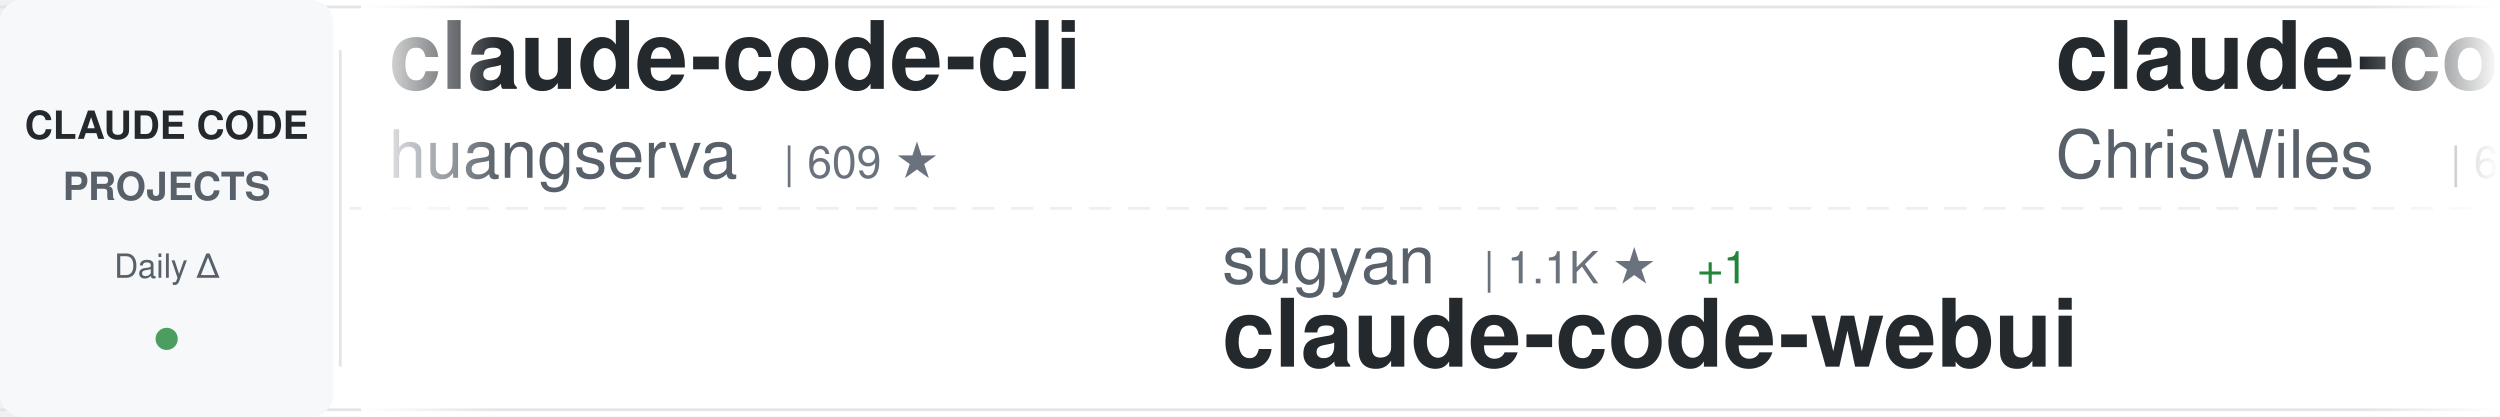
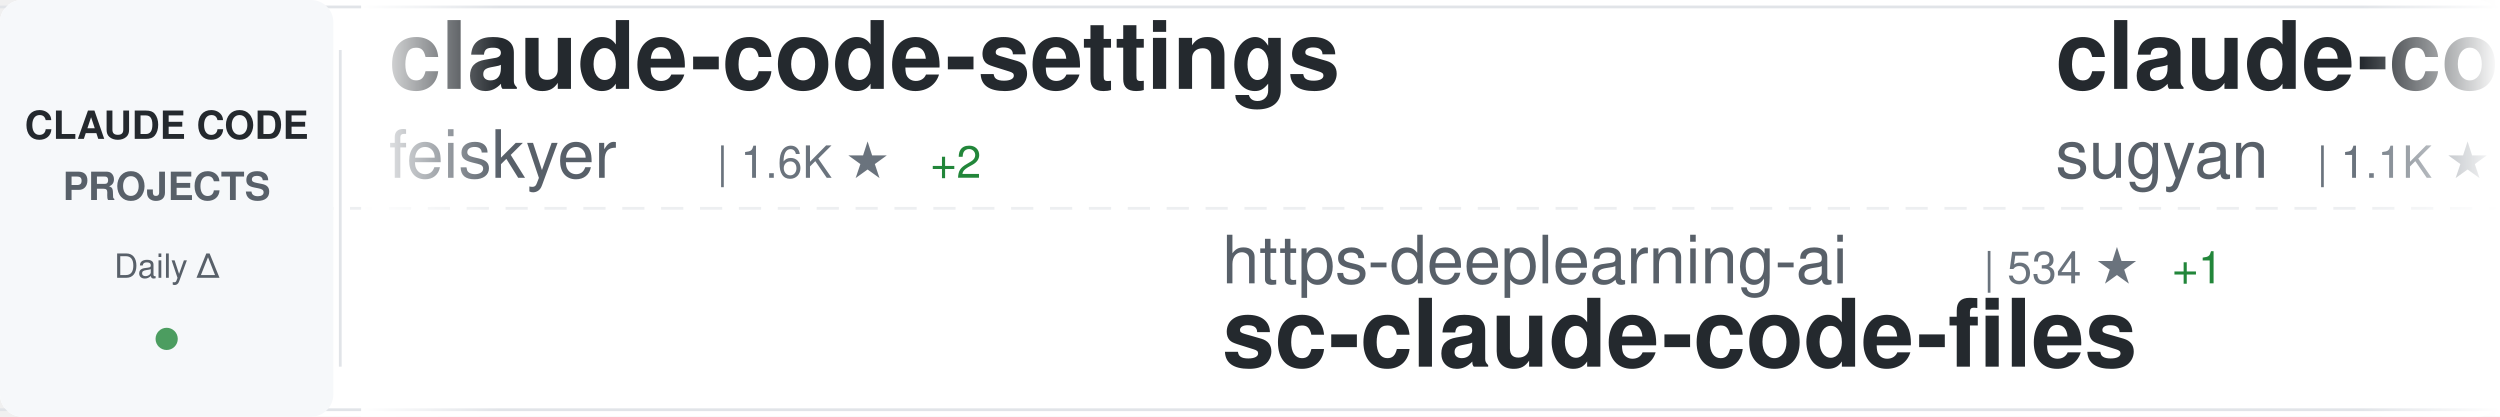
<svg xmlns="http://www.w3.org/2000/svg" width="900" height="150">
  <defs>
    <linearGradient id="awesomeLeftFade" x1="0%" y1="0%" x2="100%" y2="0%">
      <stop offset="0%" style="stop-color:#ffffff;stop-opacity:1" />
      <stop offset="100%" style="stop-color:#ffffff;stop-opacity:0" />
    </linearGradient>
    <linearGradient id="awesomeRightFade" x1="0%" y1="0%" x2="100%" y2="0%">
      <stop offset="0%" style="stop-color:#ffffff;stop-opacity:0" />
      <stop offset="100%" style="stop-color:#ffffff;stop-opacity:1" />
    </linearGradient>
  </defs>
  <rect width="900" height="150" fill="#ffffff" rx="8" />
  <rect x="0" y="2" width="900" height="1" fill="#e1e4e8" />
  <rect x="0" y="147" width="900" height="1" fill="#e1e4e8" />
  <line x1="0" y1="75" x2="900" y2="75" stroke="#e1e4e8" stroke-width="1" stroke-dasharray="8 6" opacity="0.6" />
  <rect x="0" y="0" width="120" height="150" fill="#f6f8fa" rx="8" />
  <text x="60" y="50" font-family="-apple-system, BlinkMacSystemFont, 'Segoe UI', Helvetica, Arial, sans-serif" font-size="14" font-weight="600" fill="#24292e" text-anchor="middle">CLAUDE CODE</text>
  <text x="60" y="72" font-family="-apple-system, BlinkMacSystemFont, 'Segoe UI', Helvetica, Arial, sans-serif" font-size="14" font-weight="600" fill="#586069" text-anchor="middle">PROJECTS</text>
  <text x="60" y="100" font-family="-apple-system, BlinkMacSystemFont, 'Segoe UI', Helvetica, Arial, sans-serif" font-size="12" font-weight="500" fill="#586069" text-anchor="middle">Daily Δ</text>
  <circle cx="60" cy="122" r="4" fill="#22863a" opacity="0.8" />
  <rect x="122" y="18" width="1" height="114" fill="#e1e4e8" />
  <clipPath id="awesomeTickerClip">
    <rect x="130" y="0" width="770" height="150" />
  </clipPath>
  <g clip-path="url(#awesomeTickerClip)">
    <g id="awesomeTickerItems">
      <animateTransform attributeName="transform" attributeType="XML" type="translate" from="0 0" to="-3000 0" dur="54s" repeatCount="indefinite" />
      <g transform="translate(0, 0)">
-         <text x="140" y="32" font-family="-apple-system, BlinkMacSystemFont, 'Segoe UI', Helvetica, Arial, sans-serif" font-size="34" font-weight="600" fill="#24292e">claude-code-cli</text>
-         <text x="140" y="64" font-family="-apple-system, BlinkMacSystemFont, 'Segoe UI', Helvetica, Arial, sans-serif" font-size="24" font-weight="400" fill="#586069">huangserva</text>
-         <text x="282" y="64" font-family="-apple-system, BlinkMacSystemFont, 'Segoe UI', Helvetica, Arial, sans-serif" font-size="16" font-weight="500" fill="#6a737d">| 609 ★</text>
+         <text x="140" y="32" font-family="-apple-system, BlinkMacSystemFont, 'Segoe UI', Helvetica, Arial, sans-serif" font-size="34" font-weight="600" fill="#24292e">claude-code-settings</text>
+         <text x="140" y="64" font-family="-apple-system, BlinkMacSystemFont, 'Segoe UI', Helvetica, Arial, sans-serif" font-size="24" font-weight="400" fill="#586069">feiskyer</text>
+         <text x="258" y="64" font-family="-apple-system, BlinkMacSystemFont, 'Segoe UI', Helvetica, Arial, sans-serif" font-size="16" font-weight="500" fill="#6a737d">| 1.6K ★</text>
+         <text x="335" y="64" font-family="-apple-system, BlinkMacSystemFont, 'Segoe UI', Helvetica, Arial, sans-serif" font-size="16" font-weight="500" fill="#22863a"> +2</text>
      </g>
      <g transform="translate(300, 0)">
-         <text x="140" y="102" font-family="-apple-system, BlinkMacSystemFont, 'Segoe UI', Helvetica, Arial, sans-serif" font-size="24" font-weight="400" fill="#586069">sugyan</text>
-         <text x="234" y="102" font-family="-apple-system, BlinkMacSystemFont, 'Segoe UI', Helvetica, Arial, sans-serif" font-size="16" font-weight="500" fill="#6a737d">| 1.1K ★</text>
-         <text x="311" y="102" font-family="-apple-system, BlinkMacSystemFont, 'Segoe UI', Helvetica, Arial, sans-serif" font-size="16" font-weight="500" fill="#22863a"> +1</text>
-         <text x="140" y="132" font-family="-apple-system, BlinkMacSystemFont, 'Segoe UI', Helvetica, Arial, sans-serif" font-size="34" font-weight="600" fill="#24292e">claude-code-webui</text>
+         <text x="140" y="102" font-family="-apple-system, BlinkMacSystemFont, 'Segoe UI', Helvetica, Arial, sans-serif" font-size="24" font-weight="400" fill="#586069">https-deeplearning-ai</text>
+         <text x="414" y="102" font-family="-apple-system, BlinkMacSystemFont, 'Segoe UI', Helvetica, Arial, sans-serif" font-size="16" font-weight="500" fill="#6a737d">| 534 ★</text>
+         <text x="482" y="102" font-family="-apple-system, BlinkMacSystemFont, 'Segoe UI', Helvetica, Arial, sans-serif" font-size="16" font-weight="500" fill="#22863a"> +1</text>
+         <text x="140" y="132" font-family="-apple-system, BlinkMacSystemFont, 'Segoe UI', Helvetica, Arial, sans-serif" font-size="34" font-weight="600" fill="#24292e">sc-claude-code-files</text>
      </g>
      <g transform="translate(600, 0)">
-         <text x="140" y="32" font-family="-apple-system, BlinkMacSystemFont, 'Segoe UI', Helvetica, Arial, sans-serif" font-size="34" font-weight="600" fill="#24292e">claude-code-showcase</text>
-         <text x="140" y="64" font-family="-apple-system, BlinkMacSystemFont, 'Segoe UI', Helvetica, Arial, sans-serif" font-size="24" font-weight="400" fill="#586069">ChrisWiles</text>
-         <text x="282" y="64" font-family="-apple-system, BlinkMacSystemFont, 'Segoe UI', Helvetica, Arial, sans-serif" font-size="16" font-weight="500" fill="#6a737d">| 6.0K ★</text>
-         <text x="359" y="64" font-family="-apple-system, BlinkMacSystemFont, 'Segoe UI', Helvetica, Arial, sans-serif" font-size="16" font-weight="500" fill="#22863a"> +2</text>
+         <text x="140" y="32" font-family="-apple-system, BlinkMacSystemFont, 'Segoe UI', Helvetica, Arial, sans-serif" font-size="34" font-weight="600" fill="#24292e">claude-code-webui</text>
+         <text x="140" y="64" font-family="-apple-system, BlinkMacSystemFont, 'Segoe UI', Helvetica, Arial, sans-serif" font-size="24" font-weight="400" fill="#586069">sugyan</text>
+         <text x="234" y="64" font-family="-apple-system, BlinkMacSystemFont, 'Segoe UI', Helvetica, Arial, sans-serif" font-size="16" font-weight="500" fill="#6a737d">| 1.1K ★</text>
+         <text x="311" y="64" font-family="-apple-system, BlinkMacSystemFont, 'Segoe UI', Helvetica, Arial, sans-serif" font-size="16" font-weight="500" fill="#22863a"> +1</text>
      </g>
      <g transform="translate(900, 0)">
-         <text x="140" y="102" font-family="-apple-system, BlinkMacSystemFont, 'Segoe UI', Helvetica, Arial, sans-serif" font-size="24" font-weight="400" fill="#586069">rohitg00</text>
-         <text x="258" y="102" font-family="-apple-system, BlinkMacSystemFont, 'Segoe UI', Helvetica, Arial, sans-serif" font-size="16" font-weight="500" fill="#6a737d">| 2.2K ★</text>
-         <text x="335" y="102" font-family="-apple-system, BlinkMacSystemFont, 'Segoe UI', Helvetica, Arial, sans-serif" font-size="16" font-weight="500" fill="#22863a"> +4</text>
-         <text x="140" y="132" font-family="-apple-system, BlinkMacSystemFont, 'Segoe UI', Helvetica, Arial, sans-serif" font-size="34" font-weight="600" fill="#24292e">awesome-claude-code-tool...</text>
+         <text x="140" y="102" font-family="-apple-system, BlinkMacSystemFont, 'Segoe UI', Helvetica, Arial, sans-serif" font-size="24" font-weight="400" fill="#586069">Maciek-roboblog</text>
+         <text x="342" y="102" font-family="-apple-system, BlinkMacSystemFont, 'Segoe UI', Helvetica, Arial, sans-serif" font-size="16" font-weight="500" fill="#6a737d">| 8.3K ★</text>
+         <text x="419" y="102" font-family="-apple-system, BlinkMacSystemFont, 'Segoe UI', Helvetica, Arial, sans-serif" font-size="16" font-weight="500" fill="#22863a"> +3</text>
+         <text x="140" y="132" font-family="-apple-system, BlinkMacSystemFont, 'Segoe UI', Helvetica, Arial, sans-serif" font-size="34" font-weight="600" fill="#24292e">Claude-Code-Usage-Monito...</text>
      </g>
      <g transform="translate(1200, 0)">
-         <text x="140" y="32" font-family="-apple-system, BlinkMacSystemFont, 'Segoe UI', Helvetica, Arial, sans-serif" font-size="34" font-weight="600" fill="#24292e">claude-code-source-build</text>
-         <text x="140" y="64" font-family="-apple-system, BlinkMacSystemFont, 'Segoe UI', Helvetica, Arial, sans-serif" font-size="24" font-weight="400" fill="#586069">andrew-kramer-inno</text>
-         <text x="378" y="64" font-family="-apple-system, BlinkMacSystemFont, 'Segoe UI', Helvetica, Arial, sans-serif" font-size="16" font-weight="500" fill="#6a737d">| 589 ★</text>
+         <text x="140" y="32" font-family="-apple-system, BlinkMacSystemFont, 'Segoe UI', Helvetica, Arial, sans-serif" font-size="34" font-weight="600" fill="#24292e">Claude-code</text>
+         <text x="140" y="64" font-family="-apple-system, BlinkMacSystemFont, 'Segoe UI', Helvetica, Arial, sans-serif" font-size="24" font-weight="400" fill="#586069">zstmfhy</text>
+         <text x="246" y="64" font-family="-apple-system, BlinkMacSystemFont, 'Segoe UI', Helvetica, Arial, sans-serif" font-size="16" font-weight="500" fill="#6a737d">| 190 ★</text>
      </g>
      <g transform="translate(1500, 0)">
-         <text x="140" y="102" font-family="-apple-system, BlinkMacSystemFont, 'Segoe UI', Helvetica, Arial, sans-serif" font-size="24" font-weight="400" fill="#586069">luyao618</text>
-         <text x="258" y="102" font-family="-apple-system, BlinkMacSystemFont, 'Segoe UI', Helvetica, Arial, sans-serif" font-size="16" font-weight="500" fill="#6a737d">| 1.6K ★</text>
-         <text x="335" y="102" font-family="-apple-system, BlinkMacSystemFont, 'Segoe UI', Helvetica, Arial, sans-serif" font-size="16" font-weight="500" fill="#22863a"> +3</text>
-         <text x="140" y="132" font-family="-apple-system, BlinkMacSystemFont, 'Segoe UI', Helvetica, Arial, sans-serif" font-size="34" font-weight="600" fill="#24292e">Claude-Code-Source-Study</text>
+         <text x="140" y="102" font-family="-apple-system, BlinkMacSystemFont, 'Segoe UI', Helvetica, Arial, sans-serif" font-size="24" font-weight="400" fill="#586069">1rgs</text>
+         <text x="210" y="102" font-family="-apple-system, BlinkMacSystemFont, 'Segoe UI', Helvetica, Arial, sans-serif" font-size="16" font-weight="500" fill="#6a737d">| 3.7K ★</text>
+         <text x="287" y="102" font-family="-apple-system, BlinkMacSystemFont, 'Segoe UI', Helvetica, Arial, sans-serif" font-size="16" font-weight="500" fill="#22863a"> +2</text>
+         <text x="140" y="132" font-family="-apple-system, BlinkMacSystemFont, 'Segoe UI', Helvetica, Arial, sans-serif" font-size="34" font-weight="600" fill="#24292e">claude-code-proxy</text>
      </g>
      <g transform="translate(1800, 0)">
-         <text x="140" y="32" font-family="-apple-system, BlinkMacSystemFont, 'Segoe UI', Helvetica, Arial, sans-serif" font-size="34" font-weight="600" fill="#24292e">claude-code-sub-agents</text>
-         <text x="140" y="64" font-family="-apple-system, BlinkMacSystemFont, 'Segoe UI', Helvetica, Arial, sans-serif" font-size="24" font-weight="400" fill="#586069">lst97</text>
-         <text x="222" y="64" font-family="-apple-system, BlinkMacSystemFont, 'Segoe UI', Helvetica, Arial, sans-serif" font-size="16" font-weight="500" fill="#6a737d">| 1.6K ★</text>
-         <text x="299" y="64" font-family="-apple-system, BlinkMacSystemFont, 'Segoe UI', Helvetica, Arial, sans-serif" font-size="16" font-weight="500" fill="#22863a"> +1</text>
+         <text x="140" y="32" font-family="-apple-system, BlinkMacSystemFont, 'Segoe UI', Helvetica, Arial, sans-serif" font-size="34" font-weight="600" fill="#24292e">my-claude-code-setup</text>
+         <text x="140" y="64" font-family="-apple-system, BlinkMacSystemFont, 'Segoe UI', Helvetica, Arial, sans-serif" font-size="24" font-weight="400" fill="#586069">centminmod</text>
+         <text x="282" y="64" font-family="-apple-system, BlinkMacSystemFont, 'Segoe UI', Helvetica, Arial, sans-serif" font-size="16" font-weight="500" fill="#6a737d">| 2.4K ★</text>
+         <text x="359" y="64" font-family="-apple-system, BlinkMacSystemFont, 'Segoe UI', Helvetica, Arial, sans-serif" font-size="16" font-weight="500" fill="#22863a"> +1</text>
      </g>
      <g transform="translate(2100, 0)">
-         <text x="140" y="102" font-family="-apple-system, BlinkMacSystemFont, 'Segoe UI', Helvetica, Arial, sans-serif" font-size="24" font-weight="400" fill="#586069">lintsinghua</text>
-         <text x="294" y="102" font-family="-apple-system, BlinkMacSystemFont, 'Segoe UI', Helvetica, Arial, sans-serif" font-size="16" font-weight="500" fill="#6a737d">| 3.8K ★</text>
-         <text x="371" y="102" font-family="-apple-system, BlinkMacSystemFont, 'Segoe UI', Helvetica, Arial, sans-serif" font-size="16" font-weight="500" fill="#22863a"> +23</text>
-         <text x="140" y="132" font-family="-apple-system, BlinkMacSystemFont, 'Segoe UI', Helvetica, Arial, sans-serif" font-size="34" font-weight="600" fill="#24292e">claude-code-book</text>
+         <text x="140" y="102" font-family="-apple-system, BlinkMacSystemFont, 'Segoe UI', Helvetica, Arial, sans-serif" font-size="24" font-weight="400" fill="#586069">kodu-ai</text>
+         <text x="246" y="102" font-family="-apple-system, BlinkMacSystemFont, 'Segoe UI', Helvetica, Arial, sans-serif" font-size="16" font-weight="500" fill="#6a737d">| 5.3K ★</text>
+         <text x="140" y="132" font-family="-apple-system, BlinkMacSystemFont, 'Segoe UI', Helvetica, Arial, sans-serif" font-size="34" font-weight="600" fill="#24292e">claude-coder</text>
      </g>
      <g transform="translate(2400, 0)">
-         <text x="140" y="32" font-family="-apple-system, BlinkMacSystemFont, 'Segoe UI', Helvetica, Arial, sans-serif" font-size="34" font-weight="600" fill="#24292e">claude-code-reverse</text>
-         <text x="140" y="64" font-family="-apple-system, BlinkMacSystemFont, 'Segoe UI', Helvetica, Arial, sans-serif" font-size="24" font-weight="400" fill="#586069">Yuyz0112</text>
-         <text x="258" y="64" font-family="-apple-system, BlinkMacSystemFont, 'Segoe UI', Helvetica, Arial, sans-serif" font-size="16" font-weight="500" fill="#6a737d">| 2.4K ★</text>
+         <text x="140" y="32" font-family="-apple-system, BlinkMacSystemFont, 'Segoe UI', Helvetica, Arial, sans-serif" font-size="34" font-weight="600" fill="#24292e">ClaudeCode</text>
+         <text x="140" y="64" font-family="-apple-system, BlinkMacSystemFont, 'Segoe UI', Helvetica, Arial, sans-serif" font-size="24" font-weight="400" fill="#586069">guanshan</text>
+         <text x="258" y="64" font-family="-apple-system, BlinkMacSystemFont, 'Segoe UI', Helvetica, Arial, sans-serif" font-size="16" font-weight="500" fill="#6a737d">| 60 ★</text>
      </g>
      <g transform="translate(2700, 0)">
-         <text x="140" y="102" font-family="-apple-system, BlinkMacSystemFont, 'Segoe UI', Helvetica, Arial, sans-serif" font-size="24" font-weight="400" fill="#586069">jqueryscript</text>
-         <text x="306" y="102" font-family="-apple-system, BlinkMacSystemFont, 'Segoe UI', Helvetica, Arial, sans-serif" font-size="16" font-weight="500" fill="#6a737d">| 440 ★</text>
-         <text x="140" y="132" font-family="-apple-system, BlinkMacSystemFont, 'Segoe UI', Helvetica, Arial, sans-serif" font-size="34" font-weight="600" fill="#24292e">awesome-claude-code</text>
+         <text x="140" y="102" font-family="-apple-system, BlinkMacSystemFont, 'Segoe UI', Helvetica, Arial, sans-serif" font-size="24" font-weight="400" fill="#586069">diet103</text>
+         <text x="246" y="102" font-family="-apple-system, BlinkMacSystemFont, 'Segoe UI', Helvetica, Arial, sans-serif" font-size="16" font-weight="500" fill="#6a737d">| 9.7K ★</text>
+         <text x="323" y="102" font-family="-apple-system, BlinkMacSystemFont, 'Segoe UI', Helvetica, Arial, sans-serif" font-size="16" font-weight="500" fill="#22863a"> +2</text>
+         <text x="140" y="132" font-family="-apple-system, BlinkMacSystemFont, 'Segoe UI', Helvetica, Arial, sans-serif" font-size="34" font-weight="600" fill="#24292e">claude-code-infrastructu...</text>
      </g>
      <g transform="translate(3000, 0)">
-         <text x="140" y="32" font-family="-apple-system, BlinkMacSystemFont, 'Segoe UI', Helvetica, Arial, sans-serif" font-size="34" font-weight="600" fill="#24292e">claude-code-cli</text>
-         <text x="140" y="64" font-family="-apple-system, BlinkMacSystemFont, 'Segoe UI', Helvetica, Arial, sans-serif" font-size="24" font-weight="400" fill="#586069">huangserva</text>
-         <text x="282" y="64" font-family="-apple-system, BlinkMacSystemFont, 'Segoe UI', Helvetica, Arial, sans-serif" font-size="16" font-weight="500" fill="#6a737d">| 609 ★</text>
+         <text x="140" y="32" font-family="-apple-system, BlinkMacSystemFont, 'Segoe UI', Helvetica, Arial, sans-serif" font-size="34" font-weight="600" fill="#24292e">claude-code-settings</text>
+         <text x="140" y="64" font-family="-apple-system, BlinkMacSystemFont, 'Segoe UI', Helvetica, Arial, sans-serif" font-size="24" font-weight="400" fill="#586069">feiskyer</text>
+         <text x="258" y="64" font-family="-apple-system, BlinkMacSystemFont, 'Segoe UI', Helvetica, Arial, sans-serif" font-size="16" font-weight="500" fill="#6a737d">| 1.6K ★</text>
+         <text x="335" y="64" font-family="-apple-system, BlinkMacSystemFont, 'Segoe UI', Helvetica, Arial, sans-serif" font-size="16" font-weight="500" fill="#22863a"> +2</text>
      </g>
      <g transform="translate(3300, 0)">
-         <text x="140" y="102" font-family="-apple-system, BlinkMacSystemFont, 'Segoe UI', Helvetica, Arial, sans-serif" font-size="24" font-weight="400" fill="#586069">sugyan</text>
-         <text x="234" y="102" font-family="-apple-system, BlinkMacSystemFont, 'Segoe UI', Helvetica, Arial, sans-serif" font-size="16" font-weight="500" fill="#6a737d">| 1.1K ★</text>
-         <text x="311" y="102" font-family="-apple-system, BlinkMacSystemFont, 'Segoe UI', Helvetica, Arial, sans-serif" font-size="16" font-weight="500" fill="#22863a"> +1</text>
-         <text x="140" y="132" font-family="-apple-system, BlinkMacSystemFont, 'Segoe UI', Helvetica, Arial, sans-serif" font-size="34" font-weight="600" fill="#24292e">claude-code-webui</text>
+         <text x="140" y="102" font-family="-apple-system, BlinkMacSystemFont, 'Segoe UI', Helvetica, Arial, sans-serif" font-size="24" font-weight="400" fill="#586069">https-deeplearning-ai</text>
+         <text x="414" y="102" font-family="-apple-system, BlinkMacSystemFont, 'Segoe UI', Helvetica, Arial, sans-serif" font-size="16" font-weight="500" fill="#6a737d">| 534 ★</text>
+         <text x="482" y="102" font-family="-apple-system, BlinkMacSystemFont, 'Segoe UI', Helvetica, Arial, sans-serif" font-size="16" font-weight="500" fill="#22863a"> +1</text>
+         <text x="140" y="132" font-family="-apple-system, BlinkMacSystemFont, 'Segoe UI', Helvetica, Arial, sans-serif" font-size="34" font-weight="600" fill="#24292e">sc-claude-code-files</text>
      </g>
      <g transform="translate(3600, 0)">
-         <text x="140" y="32" font-family="-apple-system, BlinkMacSystemFont, 'Segoe UI', Helvetica, Arial, sans-serif" font-size="34" font-weight="600" fill="#24292e">claude-code-showcase</text>
-         <text x="140" y="64" font-family="-apple-system, BlinkMacSystemFont, 'Segoe UI', Helvetica, Arial, sans-serif" font-size="24" font-weight="400" fill="#586069">ChrisWiles</text>
-         <text x="282" y="64" font-family="-apple-system, BlinkMacSystemFont, 'Segoe UI', Helvetica, Arial, sans-serif" font-size="16" font-weight="500" fill="#6a737d">| 6.0K ★</text>
-         <text x="359" y="64" font-family="-apple-system, BlinkMacSystemFont, 'Segoe UI', Helvetica, Arial, sans-serif" font-size="16" font-weight="500" fill="#22863a"> +2</text>
+         <text x="140" y="32" font-family="-apple-system, BlinkMacSystemFont, 'Segoe UI', Helvetica, Arial, sans-serif" font-size="34" font-weight="600" fill="#24292e">claude-code-webui</text>
+         <text x="140" y="64" font-family="-apple-system, BlinkMacSystemFont, 'Segoe UI', Helvetica, Arial, sans-serif" font-size="24" font-weight="400" fill="#586069">sugyan</text>
+         <text x="234" y="64" font-family="-apple-system, BlinkMacSystemFont, 'Segoe UI', Helvetica, Arial, sans-serif" font-size="16" font-weight="500" fill="#6a737d">| 1.1K ★</text>
+         <text x="311" y="64" font-family="-apple-system, BlinkMacSystemFont, 'Segoe UI', Helvetica, Arial, sans-serif" font-size="16" font-weight="500" fill="#22863a"> +1</text>
      </g>
      <g transform="translate(3900, 0)">
-         <text x="140" y="102" font-family="-apple-system, BlinkMacSystemFont, 'Segoe UI', Helvetica, Arial, sans-serif" font-size="24" font-weight="400" fill="#586069">rohitg00</text>
-         <text x="258" y="102" font-family="-apple-system, BlinkMacSystemFont, 'Segoe UI', Helvetica, Arial, sans-serif" font-size="16" font-weight="500" fill="#6a737d">| 2.2K ★</text>
-         <text x="335" y="102" font-family="-apple-system, BlinkMacSystemFont, 'Segoe UI', Helvetica, Arial, sans-serif" font-size="16" font-weight="500" fill="#22863a"> +4</text>
-         <text x="140" y="132" font-family="-apple-system, BlinkMacSystemFont, 'Segoe UI', Helvetica, Arial, sans-serif" font-size="34" font-weight="600" fill="#24292e">awesome-claude-code-tool...</text>
+         <text x="140" y="102" font-family="-apple-system, BlinkMacSystemFont, 'Segoe UI', Helvetica, Arial, sans-serif" font-size="24" font-weight="400" fill="#586069">Maciek-roboblog</text>
+         <text x="342" y="102" font-family="-apple-system, BlinkMacSystemFont, 'Segoe UI', Helvetica, Arial, sans-serif" font-size="16" font-weight="500" fill="#6a737d">| 8.3K ★</text>
+         <text x="419" y="102" font-family="-apple-system, BlinkMacSystemFont, 'Segoe UI', Helvetica, Arial, sans-serif" font-size="16" font-weight="500" fill="#22863a"> +3</text>
+         <text x="140" y="132" font-family="-apple-system, BlinkMacSystemFont, 'Segoe UI', Helvetica, Arial, sans-serif" font-size="34" font-weight="600" fill="#24292e">Claude-Code-Usage-Monito...</text>
      </g>
    </g>
  </g>
  <rect x="130" y="0" width="50" height="150" fill="url(#awesomeLeftFade)" />
  <rect x="850" y="0" width="50" height="150" fill="url(#awesomeRightFade)" />
</svg>
